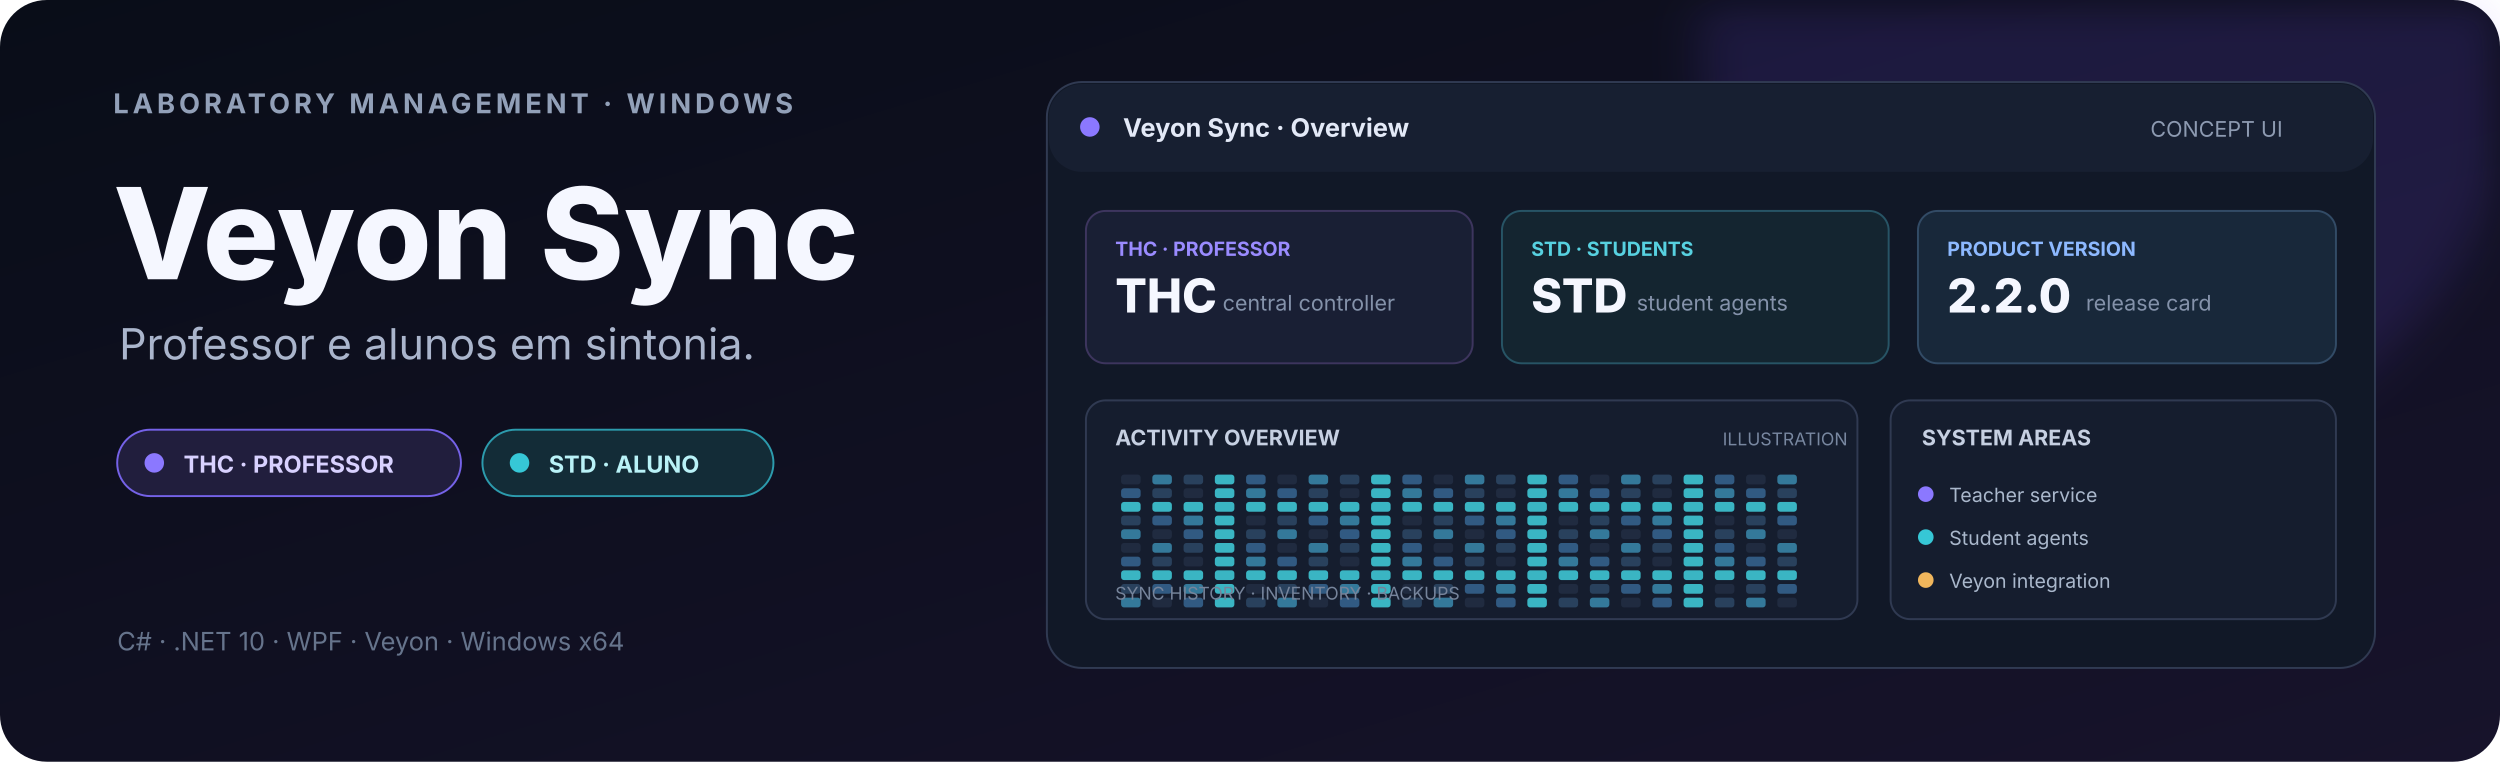
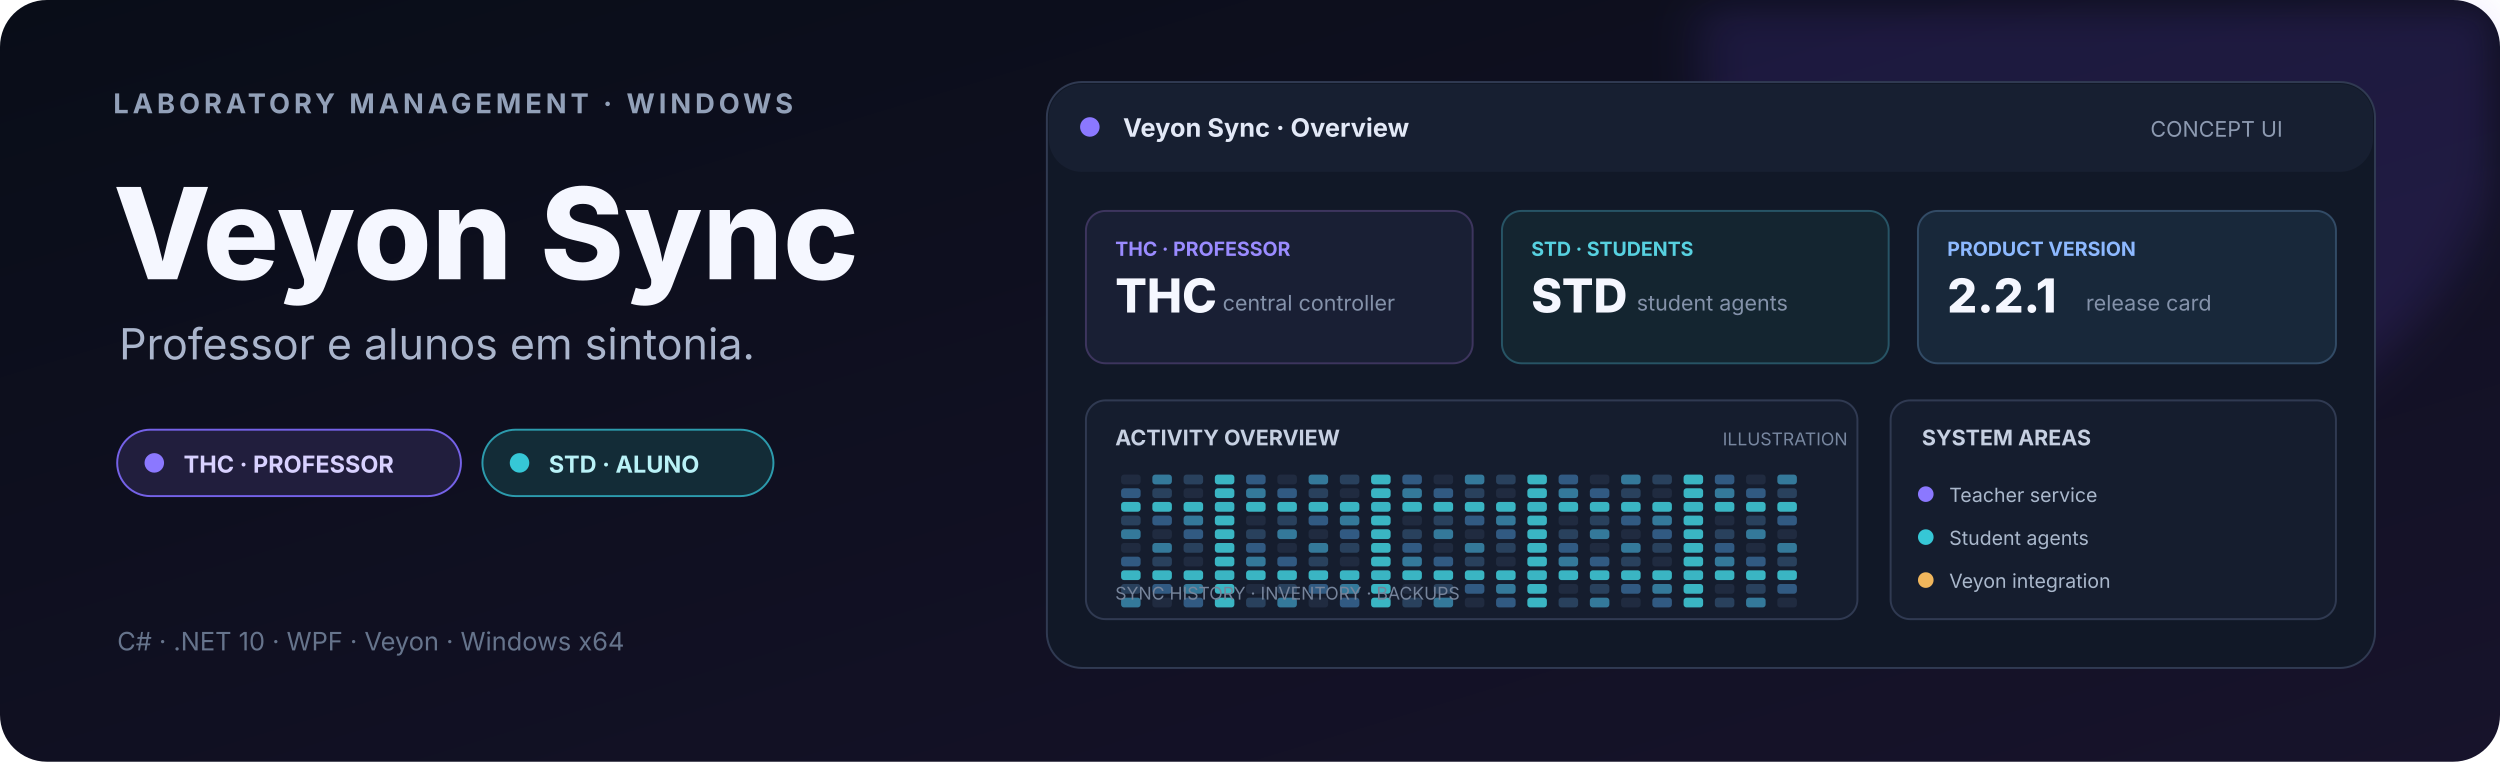
<svg xmlns="http://www.w3.org/2000/svg" width="1280" height="390" viewBox="0 0 1280 390" role="img" aria-labelledby="t d">
  <defs>
    <linearGradient id="bg" x2="1" y2="1">
      <stop stop-color="#090d18" />
      <stop offset="1" stop-color="#17132b" />
    </linearGradient>
    <filter id="glow">
      <feGaussianBlur stdDeviation="12" />
    </filter>
  </defs>
  <rect width="1280" height="390" rx="24" fill="url(#bg)" />
  <circle cx="1080" cy="25" r="210" fill="#7856ff" opacity=".14" filter="url(#glow)" />
  <g font-family="Inter,Segoe UI,Arial,sans-serif">
    <text x="58" y="58" fill="#92a0b8" font-size="14" font-weight="700" letter-spacing="2">LABORATORY MANAGEMENT · WINDOWS</text>
    <text x="58" y="143" fill="#f5f7ff" font-size="65" font-weight="800">Veyon Sync</text>
    <text x="61" y="184" fill="#aab5cc" font-size="22">Professor e alunos em sintonia.</text>
    <rect x="60" y="220" width="176" height="34" rx="17" fill="#211e3d" stroke="#7562e8" />
    <circle cx="79" cy="237" r="5" fill="#8b78ff" />
    <text x="94" y="242" fill="#d8d1ff" font-size="12" font-weight="700">THC · PROFESSOR</text>
    <rect x="247" y="220" width="149" height="34" rx="17" fill="#132c37" stroke="#2c9bad" />
    <circle cx="266" cy="237" r="5" fill="#36c7d6" />
    <text x="281" y="242" fill="#b9f2f7" font-size="12" font-weight="700">STD · ALUNO</text>
    <text x="60" y="333" fill="#66748c" font-size="13">C#  ·  .NET 10  ·  WPF  ·  Veyon  ·  Windows x64</text>
    <g transform="translate(536 42)">
      <rect width="680" height="300" rx="18" fill="#111827" stroke="#303a52" />
      <rect x="1" y="1" width="678" height="45" rx="17" fill="#171f31" />
      <circle cx="22" cy="23" r="5" fill="#8b78ff" />
      <text x="39" y="28" fill="#e3e9f7" font-size="13" font-weight="700">Veyon Sync · Overview</text>
      <text x="565" y="28" fill="#8d9ab1" font-size="11">CONCEPT UI</text>
      <g transform="translate(20 66)">
        <rect width="198" height="78" rx="10" fill="#191f34" stroke="#3d355e" />
        <text x="15" y="23" fill="#9a8bff" font-size="10" font-weight="700">THC · PROFESSOR</text>
        <text x="15" y="52" fill="#f5f7ff" font-size="24" font-weight="800">THC</text>
        <text x="70" y="51" fill="#8492aa" font-size="11">central controller</text>
        <rect x="213" width="198" height="78" rx="10" fill="#142530" stroke="#275465" />
        <text x="228" y="23" fill="#57d1e0" font-size="10" font-weight="700">STD · STUDENTS</text>
        <text x="228" y="52" fill="#f5f7ff" font-size="24" font-weight="800">STD</text>
        <text x="282" y="51" fill="#8492aa" font-size="11">student agents</text>
        <rect x="426" width="214" height="78" rx="10" fill="#18283a" stroke="#324b66" />
        <text x="441" y="23" fill="#8db9ff" font-size="10" font-weight="700">PRODUCT VERSION</text>
-         <text x="441" y="52" fill="#f5f7ff" font-size="24" font-weight="800">2.2.0</text>
+         <text x="441" y="52" fill="#f5f7ff" font-size="24" font-weight="800">2.2.1</text>
        <text x="512" y="51" fill="#8492aa" font-size="11">release card</text>
      </g>
      <g transform="translate(20 163)">
        <rect width="395" height="112" rx="10" fill="#151d2e" stroke="#303a52" />
        <text x="15" y="23" fill="#c6d0e2" font-size="11" font-weight="700">ACTIVITY OVERVIEW</text>
        <text x="326" y="23" fill="#7887a0" font-size="9">ILLUSTRATION</text>
        <g>
          <rect x="18" y="38" width="10" height="5" rx="1.5" fill="#202b40" />
          <rect x="34" y="38" width="10" height="5" rx="1.5" fill="#34799a" />
          <rect x="50" y="38" width="10" height="5" rx="1.5" fill="#29415d" />
          <rect x="66" y="38" width="10" height="5" rx="1.5" fill="#3ab5c3" />
          <rect x="82" y="38" width="10" height="5" rx="1.5" fill="#315a82" />
          <rect x="98" y="38" width="10" height="5" rx="1.5" fill="#202b40" />
          <rect x="114" y="38" width="10" height="5" rx="1.5" fill="#34799a" />
          <rect x="130" y="38" width="10" height="5" rx="1.5" fill="#29415d" />
          <rect x="146" y="38" width="10" height="5" rx="1.5" fill="#3ab5c3" />
          <rect x="162" y="38" width="10" height="5" rx="1.5" fill="#315a82" />
          <rect x="178" y="38" width="10" height="5" rx="1.5" fill="#202b40" />
          <rect x="194" y="38" width="10" height="5" rx="1.5" fill="#34799a" />
          <rect x="210" y="38" width="10" height="5" rx="1.5" fill="#29415d" />
          <rect x="226" y="38" width="10" height="5" rx="1.5" fill="#3ab5c3" />
          <rect x="242" y="38" width="10" height="5" rx="1.5" fill="#315a82" />
          <rect x="258" y="38" width="10" height="5" rx="1.5" fill="#202b40" />
          <rect x="274" y="38" width="10" height="5" rx="1.5" fill="#34799a" />
          <rect x="290" y="38" width="10" height="5" rx="1.5" fill="#29415d" />
          <rect x="306" y="38" width="10" height="5" rx="1.5" fill="#3ab5c3" />
          <rect x="322" y="38" width="10" height="5" rx="1.5" fill="#315a82" />
          <rect x="338" y="38" width="10" height="5" rx="1.5" fill="#202b40" />
          <rect x="354" y="38" width="10" height="5" rx="1.5" fill="#34799a" />
          <rect x="18" y="45" width="10" height="5" rx="1.5" fill="#315a82" />
          <rect x="34" y="45" width="10" height="5" rx="1.5" fill="#29415d" />
          <rect x="50" y="45" width="10" height="5" rx="1.5" fill="#202b40" />
          <rect x="66" y="45" width="10" height="5" rx="1.5" fill="#3ab5c3" />
          <rect x="82" y="45" width="10" height="5" rx="1.5" fill="#34799a" />
          <rect x="98" y="45" width="10" height="5" rx="1.5" fill="#315a82" />
          <rect x="114" y="45" width="10" height="5" rx="1.5" fill="#29415d" />
          <rect x="130" y="45" width="10" height="5" rx="1.5" fill="#202b40" />
          <rect x="146" y="45" width="10" height="5" rx="1.5" fill="#3ab5c3" />
          <rect x="162" y="45" width="10" height="5" rx="1.5" fill="#34799a" />
          <rect x="178" y="45" width="10" height="5" rx="1.5" fill="#315a82" />
          <rect x="194" y="45" width="10" height="5" rx="1.5" fill="#29415d" />
          <rect x="210" y="45" width="10" height="5" rx="1.5" fill="#202b40" />
          <rect x="226" y="45" width="10" height="5" rx="1.5" fill="#3ab5c3" />
          <rect x="242" y="45" width="10" height="5" rx="1.5" fill="#34799a" />
          <rect x="258" y="45" width="10" height="5" rx="1.5" fill="#315a82" />
          <rect x="274" y="45" width="10" height="5" rx="1.5" fill="#29415d" />
          <rect x="290" y="45" width="10" height="5" rx="1.5" fill="#202b40" />
          <rect x="306" y="45" width="10" height="5" rx="1.5" fill="#3ab5c3" />
          <rect x="322" y="45" width="10" height="5" rx="1.5" fill="#34799a" />
          <rect x="338" y="45" width="10" height="5" rx="1.5" fill="#315a82" />
          <rect x="354" y="45" width="10" height="5" rx="1.5" fill="#29415d" />
          <rect x="18" y="52" width="10" height="5" rx="1.5" fill="#3ab5c3" />
          <rect x="34" y="52" width="10" height="5" rx="1.5" fill="#3ab5c3" />
          <rect x="50" y="52" width="10" height="5" rx="1.5" fill="#3ab5c3" />
          <rect x="66" y="52" width="10" height="5" rx="1.5" fill="#3ab5c3" />
          <rect x="82" y="52" width="10" height="5" rx="1.5" fill="#3ab5c3" />
          <rect x="98" y="52" width="10" height="5" rx="1.5" fill="#3ab5c3" />
          <rect x="114" y="52" width="10" height="5" rx="1.5" fill="#3ab5c3" />
          <rect x="130" y="52" width="10" height="5" rx="1.5" fill="#3ab5c3" />
          <rect x="146" y="52" width="10" height="5" rx="1.5" fill="#3ab5c3" />
          <rect x="162" y="52" width="10" height="5" rx="1.5" fill="#3ab5c3" />
          <rect x="178" y="52" width="10" height="5" rx="1.5" fill="#3ab5c3" />
          <rect x="194" y="52" width="10" height="5" rx="1.5" fill="#3ab5c3" />
          <rect x="210" y="52" width="10" height="5" rx="1.5" fill="#3ab5c3" />
          <rect x="226" y="52" width="10" height="5" rx="1.5" fill="#3ab5c3" />
          <rect x="242" y="52" width="10" height="5" rx="1.5" fill="#3ab5c3" />
          <rect x="258" y="52" width="10" height="5" rx="1.5" fill="#3ab5c3" />
          <rect x="274" y="52" width="10" height="5" rx="1.5" fill="#3ab5c3" />
          <rect x="290" y="52" width="10" height="5" rx="1.5" fill="#3ab5c3" />
          <rect x="306" y="52" width="10" height="5" rx="1.5" fill="#3ab5c3" />
          <rect x="322" y="52" width="10" height="5" rx="1.5" fill="#3ab5c3" />
          <rect x="338" y="52" width="10" height="5" rx="1.5" fill="#3ab5c3" />
          <rect x="354" y="52" width="10" height="5" rx="1.5" fill="#3ab5c3" />
          <rect x="18" y="59" width="10" height="5" rx="1.5" fill="#29415d" />
          <rect x="34" y="59" width="10" height="5" rx="1.5" fill="#315a82" />
          <rect x="50" y="59" width="10" height="5" rx="1.5" fill="#34799a" />
          <rect x="66" y="59" width="10" height="5" rx="1.5" fill="#3ab5c3" />
          <rect x="82" y="59" width="10" height="5" rx="1.5" fill="#202b40" />
          <rect x="98" y="59" width="10" height="5" rx="1.5" fill="#29415d" />
          <rect x="114" y="59" width="10" height="5" rx="1.5" fill="#315a82" />
          <rect x="130" y="59" width="10" height="5" rx="1.5" fill="#34799a" />
          <rect x="146" y="59" width="10" height="5" rx="1.5" fill="#3ab5c3" />
          <rect x="162" y="59" width="10" height="5" rx="1.5" fill="#202b40" />
          <rect x="178" y="59" width="10" height="5" rx="1.5" fill="#29415d" />
          <rect x="194" y="59" width="10" height="5" rx="1.5" fill="#315a82" />
          <rect x="210" y="59" width="10" height="5" rx="1.5" fill="#34799a" />
          <rect x="226" y="59" width="10" height="5" rx="1.5" fill="#3ab5c3" />
          <rect x="242" y="59" width="10" height="5" rx="1.5" fill="#202b40" />
          <rect x="258" y="59" width="10" height="5" rx="1.5" fill="#29415d" />
          <rect x="274" y="59" width="10" height="5" rx="1.5" fill="#315a82" />
          <rect x="290" y="59" width="10" height="5" rx="1.5" fill="#34799a" />
          <rect x="306" y="59" width="10" height="5" rx="1.5" fill="#3ab5c3" />
          <rect x="322" y="59" width="10" height="5" rx="1.5" fill="#202b40" />
          <rect x="338" y="59" width="10" height="5" rx="1.5" fill="#29415d" />
          <rect x="354" y="59" width="10" height="5" rx="1.5" fill="#315a82" />
          <rect x="18" y="66" width="10" height="5" rx="1.5" fill="#34799a" />
          <rect x="34" y="66" width="10" height="5" rx="1.5" fill="#202b40" />
          <rect x="50" y="66" width="10" height="5" rx="1.5" fill="#315a82" />
          <rect x="66" y="66" width="10" height="5" rx="1.5" fill="#3ab5c3" />
          <rect x="82" y="66" width="10" height="5" rx="1.5" fill="#29415d" />
          <rect x="98" y="66" width="10" height="5" rx="1.5" fill="#34799a" />
          <rect x="114" y="66" width="10" height="5" rx="1.5" fill="#202b40" />
          <rect x="130" y="66" width="10" height="5" rx="1.5" fill="#315a82" />
          <rect x="146" y="66" width="10" height="5" rx="1.5" fill="#3ab5c3" />
          <rect x="162" y="66" width="10" height="5" rx="1.5" fill="#29415d" />
          <rect x="178" y="66" width="10" height="5" rx="1.5" fill="#34799a" />
          <rect x="194" y="66" width="10" height="5" rx="1.5" fill="#202b40" />
          <rect x="210" y="66" width="10" height="5" rx="1.5" fill="#315a82" />
          <rect x="226" y="66" width="10" height="5" rx="1.5" fill="#3ab5c3" />
          <rect x="242" y="66" width="10" height="5" rx="1.5" fill="#29415d" />
          <rect x="258" y="66" width="10" height="5" rx="1.5" fill="#34799a" />
          <rect x="274" y="66" width="10" height="5" rx="1.5" fill="#202b40" />
          <rect x="290" y="66" width="10" height="5" rx="1.5" fill="#315a82" />
          <rect x="306" y="66" width="10" height="5" rx="1.5" fill="#3ab5c3" />
          <rect x="322" y="66" width="10" height="5" rx="1.5" fill="#29415d" />
          <rect x="338" y="66" width="10" height="5" rx="1.5" fill="#34799a" />
          <rect x="354" y="66" width="10" height="5" rx="1.5" fill="#202b40" />
          <rect x="18" y="73" width="10" height="5" rx="1.5" fill="#202b40" />
          <rect x="34" y="73" width="10" height="5" rx="1.5" fill="#34799a" />
          <rect x="50" y="73" width="10" height="5" rx="1.5" fill="#29415d" />
          <rect x="66" y="73" width="10" height="5" rx="1.5" fill="#3ab5c3" />
          <rect x="82" y="73" width="10" height="5" rx="1.5" fill="#315a82" />
          <rect x="98" y="73" width="10" height="5" rx="1.5" fill="#202b40" />
          <rect x="114" y="73" width="10" height="5" rx="1.5" fill="#34799a" />
          <rect x="130" y="73" width="10" height="5" rx="1.5" fill="#29415d" />
          <rect x="146" y="73" width="10" height="5" rx="1.5" fill="#3ab5c3" />
          <rect x="162" y="73" width="10" height="5" rx="1.5" fill="#315a82" />
          <rect x="178" y="73" width="10" height="5" rx="1.5" fill="#202b40" />
          <rect x="194" y="73" width="10" height="5" rx="1.5" fill="#34799a" />
          <rect x="210" y="73" width="10" height="5" rx="1.5" fill="#29415d" />
          <rect x="226" y="73" width="10" height="5" rx="1.5" fill="#3ab5c3" />
          <rect x="242" y="73" width="10" height="5" rx="1.5" fill="#315a82" />
          <rect x="258" y="73" width="10" height="5" rx="1.5" fill="#202b40" />
          <rect x="274" y="73" width="10" height="5" rx="1.5" fill="#34799a" />
          <rect x="290" y="73" width="10" height="5" rx="1.5" fill="#29415d" />
          <rect x="306" y="73" width="10" height="5" rx="1.5" fill="#3ab5c3" />
          <rect x="322" y="73" width="10" height="5" rx="1.5" fill="#315a82" />
          <rect x="338" y="73" width="10" height="5" rx="1.5" fill="#202b40" />
          <rect x="354" y="73" width="10" height="5" rx="1.5" fill="#34799a" />
          <rect x="18" y="80" width="10" height="5" rx="1.5" fill="#315a82" />
          <rect x="34" y="80" width="10" height="5" rx="1.5" fill="#29415d" />
          <rect x="50" y="80" width="10" height="5" rx="1.5" fill="#202b40" />
          <rect x="66" y="80" width="10" height="5" rx="1.5" fill="#3ab5c3" />
          <rect x="82" y="80" width="10" height="5" rx="1.5" fill="#34799a" />
          <rect x="98" y="80" width="10" height="5" rx="1.5" fill="#315a82" />
          <rect x="114" y="80" width="10" height="5" rx="1.5" fill="#29415d" />
          <rect x="130" y="80" width="10" height="5" rx="1.5" fill="#202b40" />
          <rect x="146" y="80" width="10" height="5" rx="1.5" fill="#3ab5c3" />
          <rect x="162" y="80" width="10" height="5" rx="1.5" fill="#34799a" />
          <rect x="178" y="80" width="10" height="5" rx="1.5" fill="#315a82" />
          <rect x="194" y="80" width="10" height="5" rx="1.5" fill="#29415d" />
          <rect x="210" y="80" width="10" height="5" rx="1.5" fill="#202b40" />
          <rect x="226" y="80" width="10" height="5" rx="1.5" fill="#3ab5c3" />
          <rect x="242" y="80" width="10" height="5" rx="1.5" fill="#34799a" />
          <rect x="258" y="80" width="10" height="5" rx="1.5" fill="#315a82" />
          <rect x="274" y="80" width="10" height="5" rx="1.5" fill="#29415d" />
          <rect x="290" y="80" width="10" height="5" rx="1.5" fill="#202b40" />
          <rect x="306" y="80" width="10" height="5" rx="1.5" fill="#3ab5c3" />
          <rect x="322" y="80" width="10" height="5" rx="1.5" fill="#34799a" />
          <rect x="338" y="80" width="10" height="5" rx="1.5" fill="#315a82" />
          <rect x="354" y="80" width="10" height="5" rx="1.5" fill="#29415d" />
          <rect x="18" y="87" width="10" height="5" rx="1.5" fill="#3ab5c3" />
          <rect x="34" y="87" width="10" height="5" rx="1.5" fill="#3ab5c3" />
          <rect x="50" y="87" width="10" height="5" rx="1.5" fill="#3ab5c3" />
          <rect x="66" y="87" width="10" height="5" rx="1.5" fill="#3ab5c3" />
          <rect x="82" y="87" width="10" height="5" rx="1.5" fill="#3ab5c3" />
          <rect x="98" y="87" width="10" height="5" rx="1.5" fill="#3ab5c3" />
          <rect x="114" y="87" width="10" height="5" rx="1.5" fill="#3ab5c3" />
          <rect x="130" y="87" width="10" height="5" rx="1.5" fill="#3ab5c3" />
          <rect x="146" y="87" width="10" height="5" rx="1.5" fill="#3ab5c3" />
          <rect x="162" y="87" width="10" height="5" rx="1.5" fill="#3ab5c3" />
          <rect x="178" y="87" width="10" height="5" rx="1.5" fill="#3ab5c3" />
          <rect x="194" y="87" width="10" height="5" rx="1.5" fill="#3ab5c3" />
          <rect x="210" y="87" width="10" height="5" rx="1.5" fill="#3ab5c3" />
          <rect x="226" y="87" width="10" height="5" rx="1.5" fill="#3ab5c3" />
          <rect x="242" y="87" width="10" height="5" rx="1.5" fill="#3ab5c3" />
          <rect x="258" y="87" width="10" height="5" rx="1.5" fill="#3ab5c3" />
          <rect x="274" y="87" width="10" height="5" rx="1.5" fill="#3ab5c3" />
          <rect x="290" y="87" width="10" height="5" rx="1.5" fill="#3ab5c3" />
          <rect x="306" y="87" width="10" height="5" rx="1.5" fill="#3ab5c3" />
          <rect x="322" y="87" width="10" height="5" rx="1.5" fill="#3ab5c3" />
          <rect x="338" y="87" width="10" height="5" rx="1.5" fill="#3ab5c3" />
          <rect x="354" y="87" width="10" height="5" rx="1.5" fill="#3ab5c3" />
          <rect x="18" y="94" width="10" height="5" rx="1.5" fill="#29415d" />
          <rect x="34" y="94" width="10" height="5" rx="1.5" fill="#315a82" />
          <rect x="50" y="94" width="10" height="5" rx="1.5" fill="#34799a" />
          <rect x="66" y="94" width="10" height="5" rx="1.5" fill="#3ab5c3" />
          <rect x="82" y="94" width="10" height="5" rx="1.5" fill="#202b40" />
          <rect x="98" y="94" width="10" height="5" rx="1.5" fill="#29415d" />
          <rect x="114" y="94" width="10" height="5" rx="1.5" fill="#315a82" />
          <rect x="130" y="94" width="10" height="5" rx="1.5" fill="#34799a" />
          <rect x="146" y="94" width="10" height="5" rx="1.5" fill="#3ab5c3" />
          <rect x="162" y="94" width="10" height="5" rx="1.5" fill="#202b40" />
          <rect x="178" y="94" width="10" height="5" rx="1.5" fill="#29415d" />
          <rect x="194" y="94" width="10" height="5" rx="1.5" fill="#315a82" />
          <rect x="210" y="94" width="10" height="5" rx="1.5" fill="#34799a" />
          <rect x="226" y="94" width="10" height="5" rx="1.5" fill="#3ab5c3" />
          <rect x="242" y="94" width="10" height="5" rx="1.5" fill="#202b40" />
          <rect x="258" y="94" width="10" height="5" rx="1.5" fill="#29415d" />
          <rect x="274" y="94" width="10" height="5" rx="1.5" fill="#315a82" />
          <rect x="290" y="94" width="10" height="5" rx="1.5" fill="#34799a" />
          <rect x="306" y="94" width="10" height="5" rx="1.5" fill="#3ab5c3" />
          <rect x="322" y="94" width="10" height="5" rx="1.5" fill="#202b40" />
          <rect x="338" y="94" width="10" height="5" rx="1.5" fill="#29415d" />
          <rect x="354" y="94" width="10" height="5" rx="1.5" fill="#315a82" />
          <rect x="18" y="101" width="10" height="5" rx="1.5" fill="#34799a" />
          <rect x="34" y="101" width="10" height="5" rx="1.5" fill="#202b40" />
          <rect x="50" y="101" width="10" height="5" rx="1.5" fill="#315a82" />
          <rect x="66" y="101" width="10" height="5" rx="1.5" fill="#3ab5c3" />
          <rect x="82" y="101" width="10" height="5" rx="1.5" fill="#29415d" />
          <rect x="98" y="101" width="10" height="5" rx="1.5" fill="#34799a" />
          <rect x="114" y="101" width="10" height="5" rx="1.5" fill="#202b40" />
          <rect x="130" y="101" width="10" height="5" rx="1.5" fill="#315a82" />
          <rect x="146" y="101" width="10" height="5" rx="1.5" fill="#3ab5c3" />
          <rect x="162" y="101" width="10" height="5" rx="1.5" fill="#29415d" />
          <rect x="178" y="101" width="10" height="5" rx="1.5" fill="#34799a" />
          <rect x="194" y="101" width="10" height="5" rx="1.5" fill="#202b40" />
          <rect x="210" y="101" width="10" height="5" rx="1.5" fill="#315a82" />
          <rect x="226" y="101" width="10" height="5" rx="1.5" fill="#3ab5c3" />
          <rect x="242" y="101" width="10" height="5" rx="1.5" fill="#29415d" />
          <rect x="258" y="101" width="10" height="5" rx="1.5" fill="#34799a" />
          <rect x="274" y="101" width="10" height="5" rx="1.5" fill="#202b40" />
          <rect x="290" y="101" width="10" height="5" rx="1.5" fill="#315a82" />
          <rect x="306" y="101" width="10" height="5" rx="1.5" fill="#3ab5c3" />
          <rect x="322" y="101" width="10" height="5" rx="1.5" fill="#29415d" />
          <rect x="338" y="101" width="10" height="5" rx="1.5" fill="#34799a" />
          <rect x="354" y="101" width="10" height="5" rx="1.5" fill="#202b40" />
        </g>
        <text x="15" y="102" fill="#76849b" font-size="9">SYNC HISTORY · INVENTORY · BACKUPS</text>
        <rect x="412" width="228" height="112" rx="10" fill="#151d2e" stroke="#303a52" />
        <text x="428" y="23" fill="#c6d0e2" font-size="11" font-weight="700">SYSTEM AREAS</text>
        <circle cx="430" cy="48" r="4" fill="#8b78ff" />
        <text x="442" y="52" fill="#aab8cc" font-size="10">Teacher service</text>
        <circle cx="430" cy="70" r="4" fill="#36c7d6" />
        <text x="442" y="74" fill="#aab8cc" font-size="10">Student agents</text>
        <circle cx="430" cy="92" r="4" fill="#f0b65c" />
        <text x="442" y="96" fill="#aab8cc" font-size="10">Veyon integration</text>
      </g>
    </g>
  </g>
</svg>
